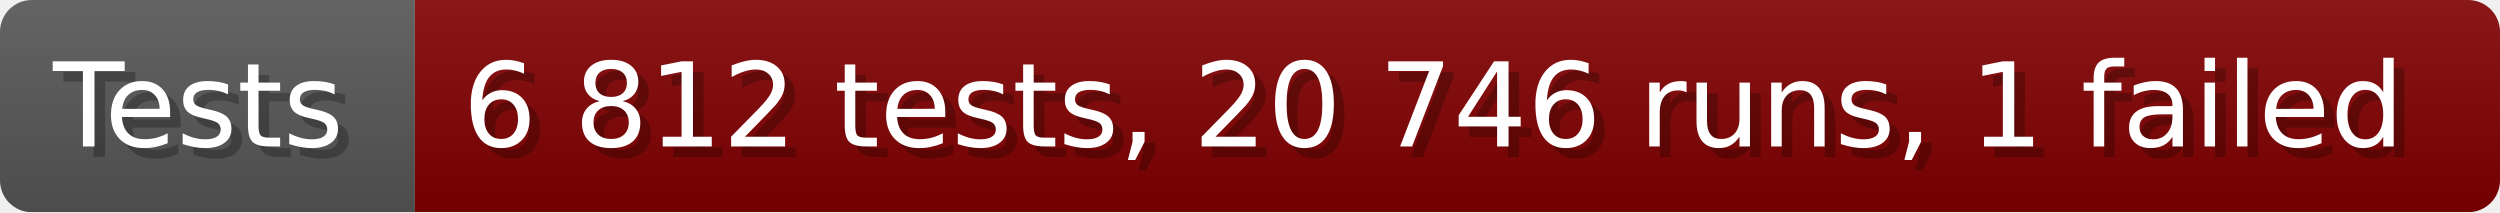
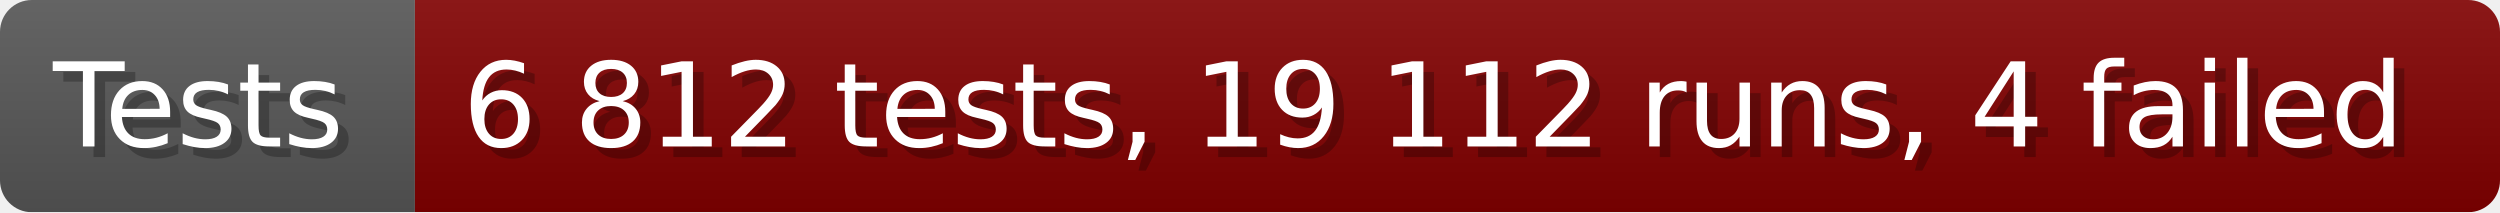
- <svg xmlns="http://www.w3.org/2000/svg" width="235.6" height="20" viewBox="0 0 2356 200" role="img" aria-label="Tests: 6 812 tests, 20 746 runs, 1 failed">
+ <svg xmlns="http://www.w3.org/2000/svg" width="235.6" height="20" viewBox="0 0 2356 200" role="img" aria-label="Tests: 6 812 tests, 19 112 runs, 4 failed">
  <linearGradient id="a" x2="0" y2="100%">
    <stop offset="0" stop-opacity=".1" stop-color="#EEE" />
    <stop offset="1" stop-opacity=".1" />
  </linearGradient>
  <mask id="m">
    <rect width="2356" height="200" rx="30" fill="#FFF" />
  </mask>
  <g mask="url(#m)">
    <rect width="391" height="200" fill="#555" />
    <rect width="1965" height="200" fill="#800000" x="391" />
    <rect width="2356" height="200" fill="url(#a)" />
  </g>
  <g aria-hidden="true" fill="#fff" text-anchor="start" font-family="Verdana,DejaVu Sans,sans-serif" font-size="110">
    <text x="60" y="148" textLength="291" fill="#000" opacity="0.25">Tests</text>
    <text x="50" y="138" textLength="291">Tests</text>
-     <text x="446" y="148" textLength="1865" fill="#000" opacity="0.25">6 812 tests, 20 746 runs, 1 failed</text>
-     <text x="436" y="138" textLength="1865">6 812 tests, 20 746 runs, 1 failed</text>
+     <text x="446" y="148" textLength="1865" fill="#000" opacity="0.25">6 812 tests, 19 112 runs, 4 failed</text>
+     <text x="436" y="138" textLength="1865">6 812 tests, 19 112 runs, 4 failed</text>
  </g>
</svg>
